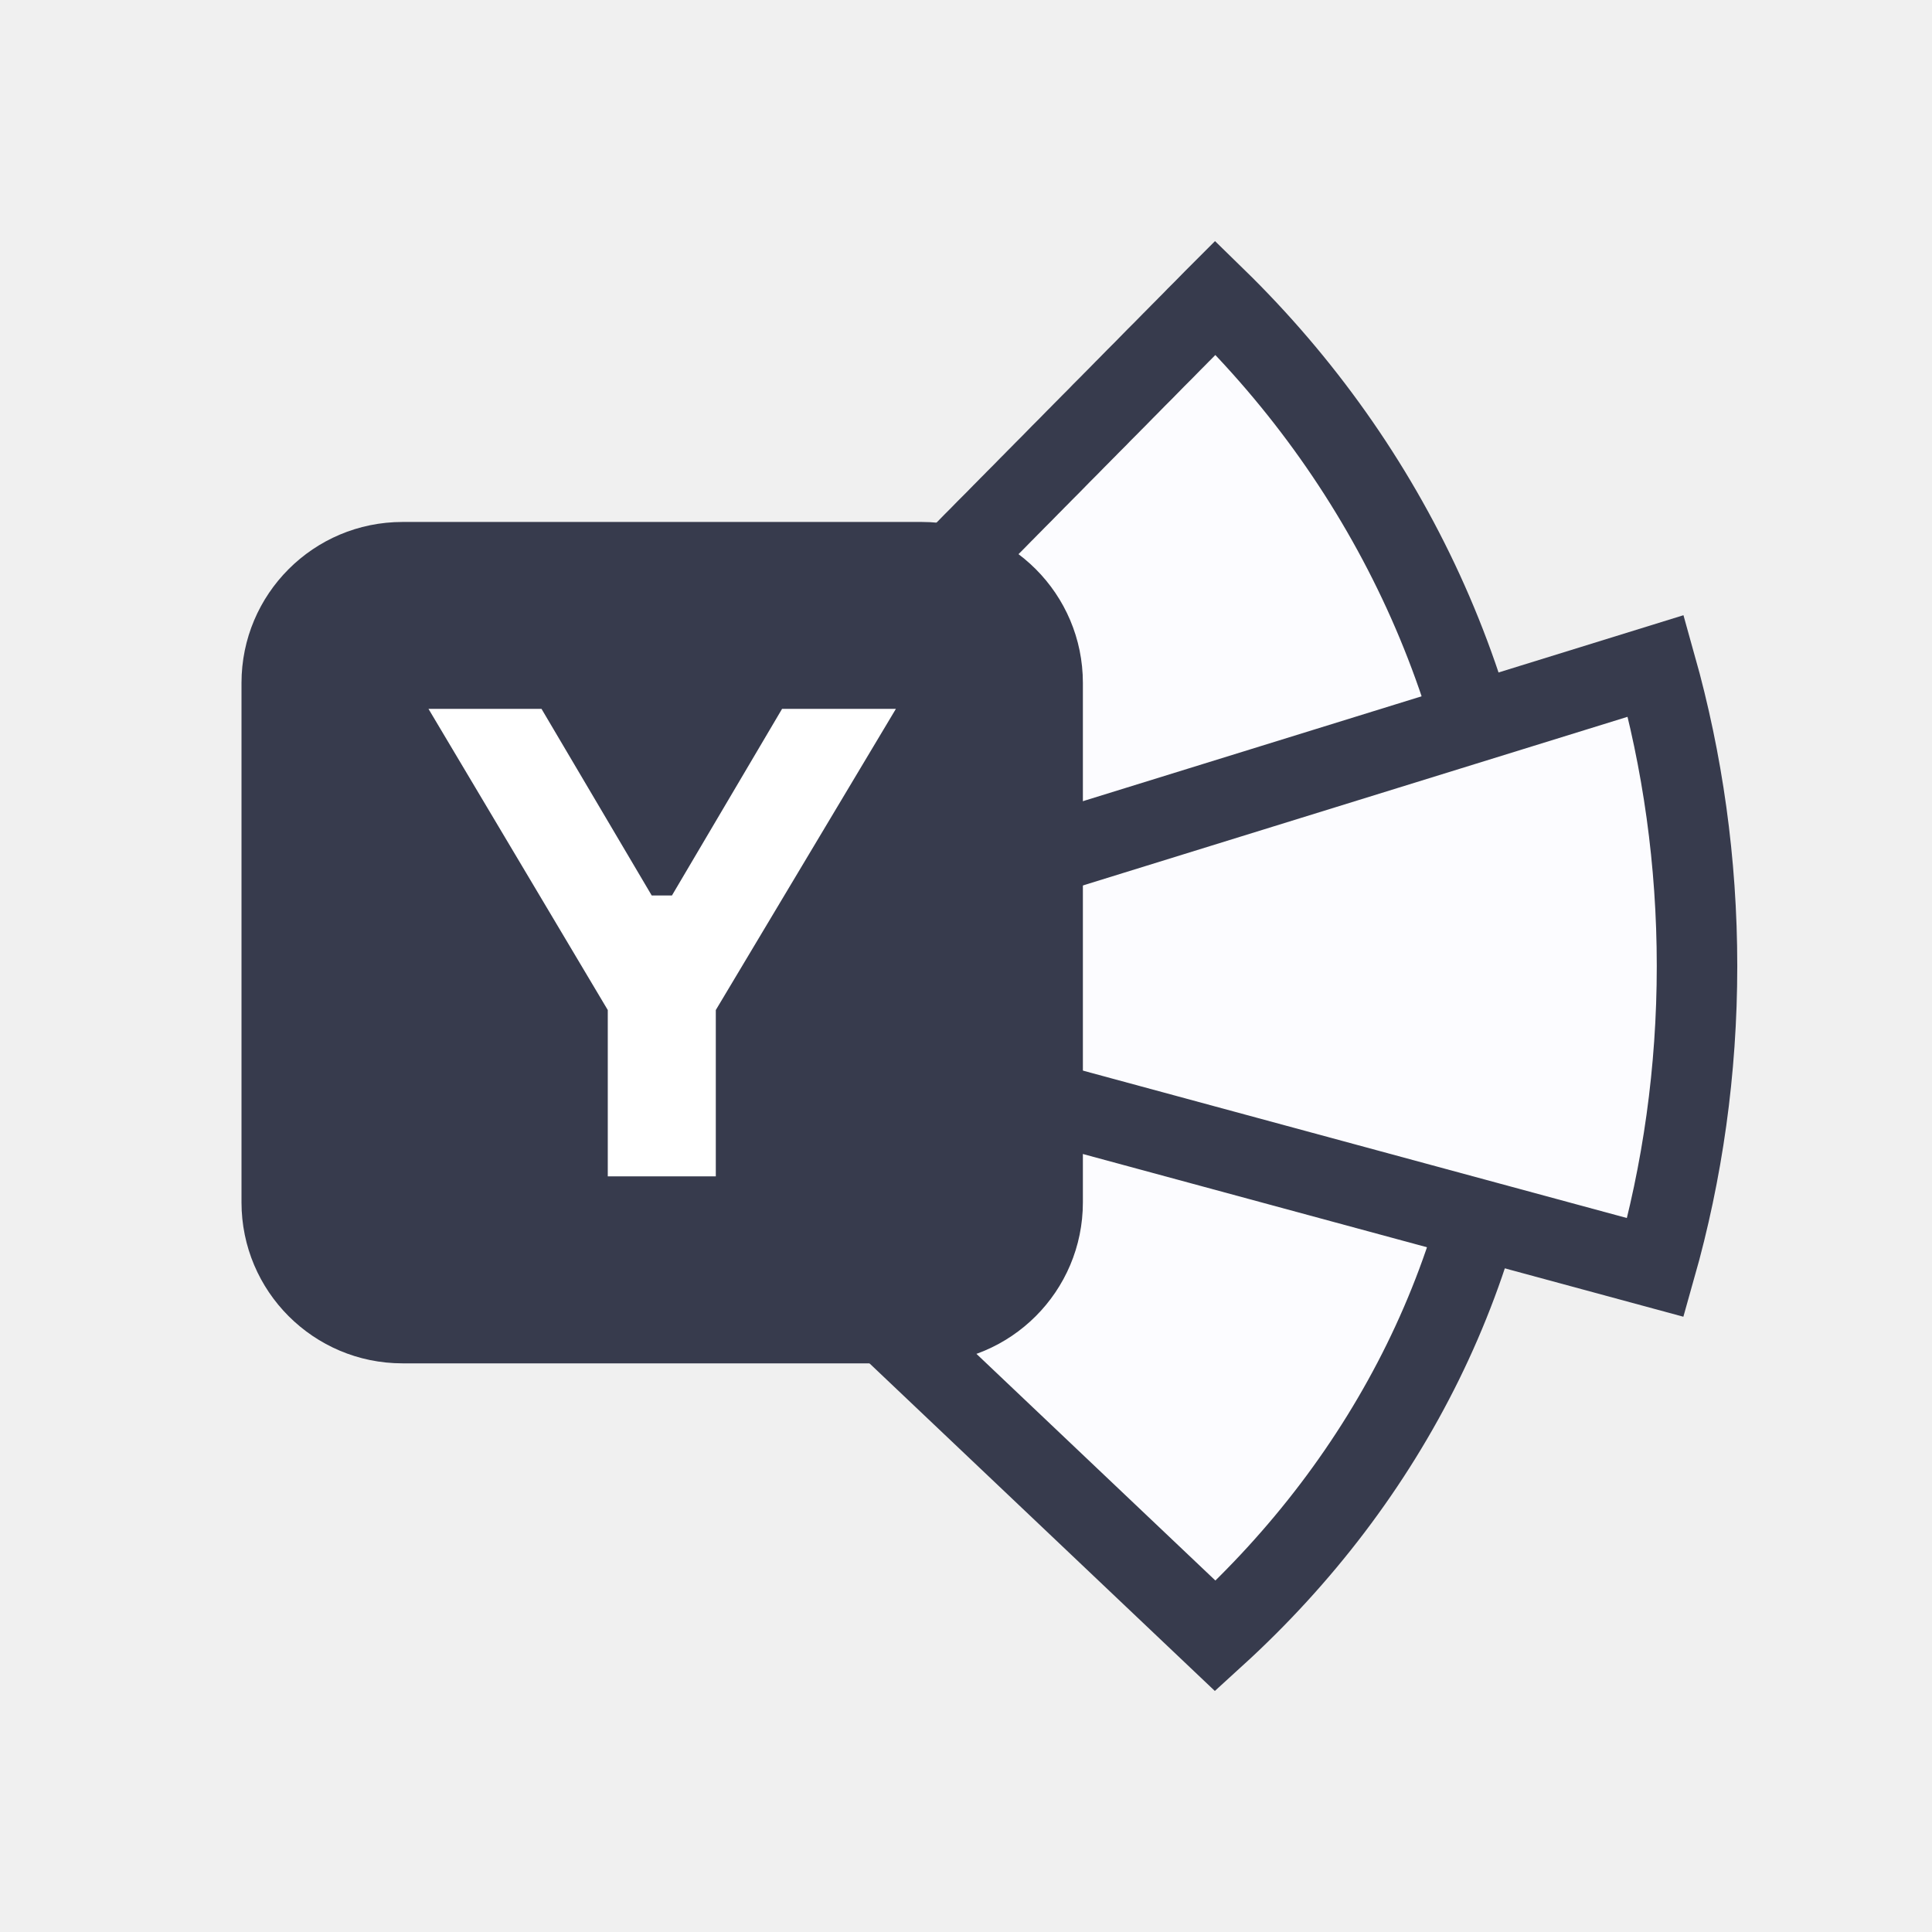
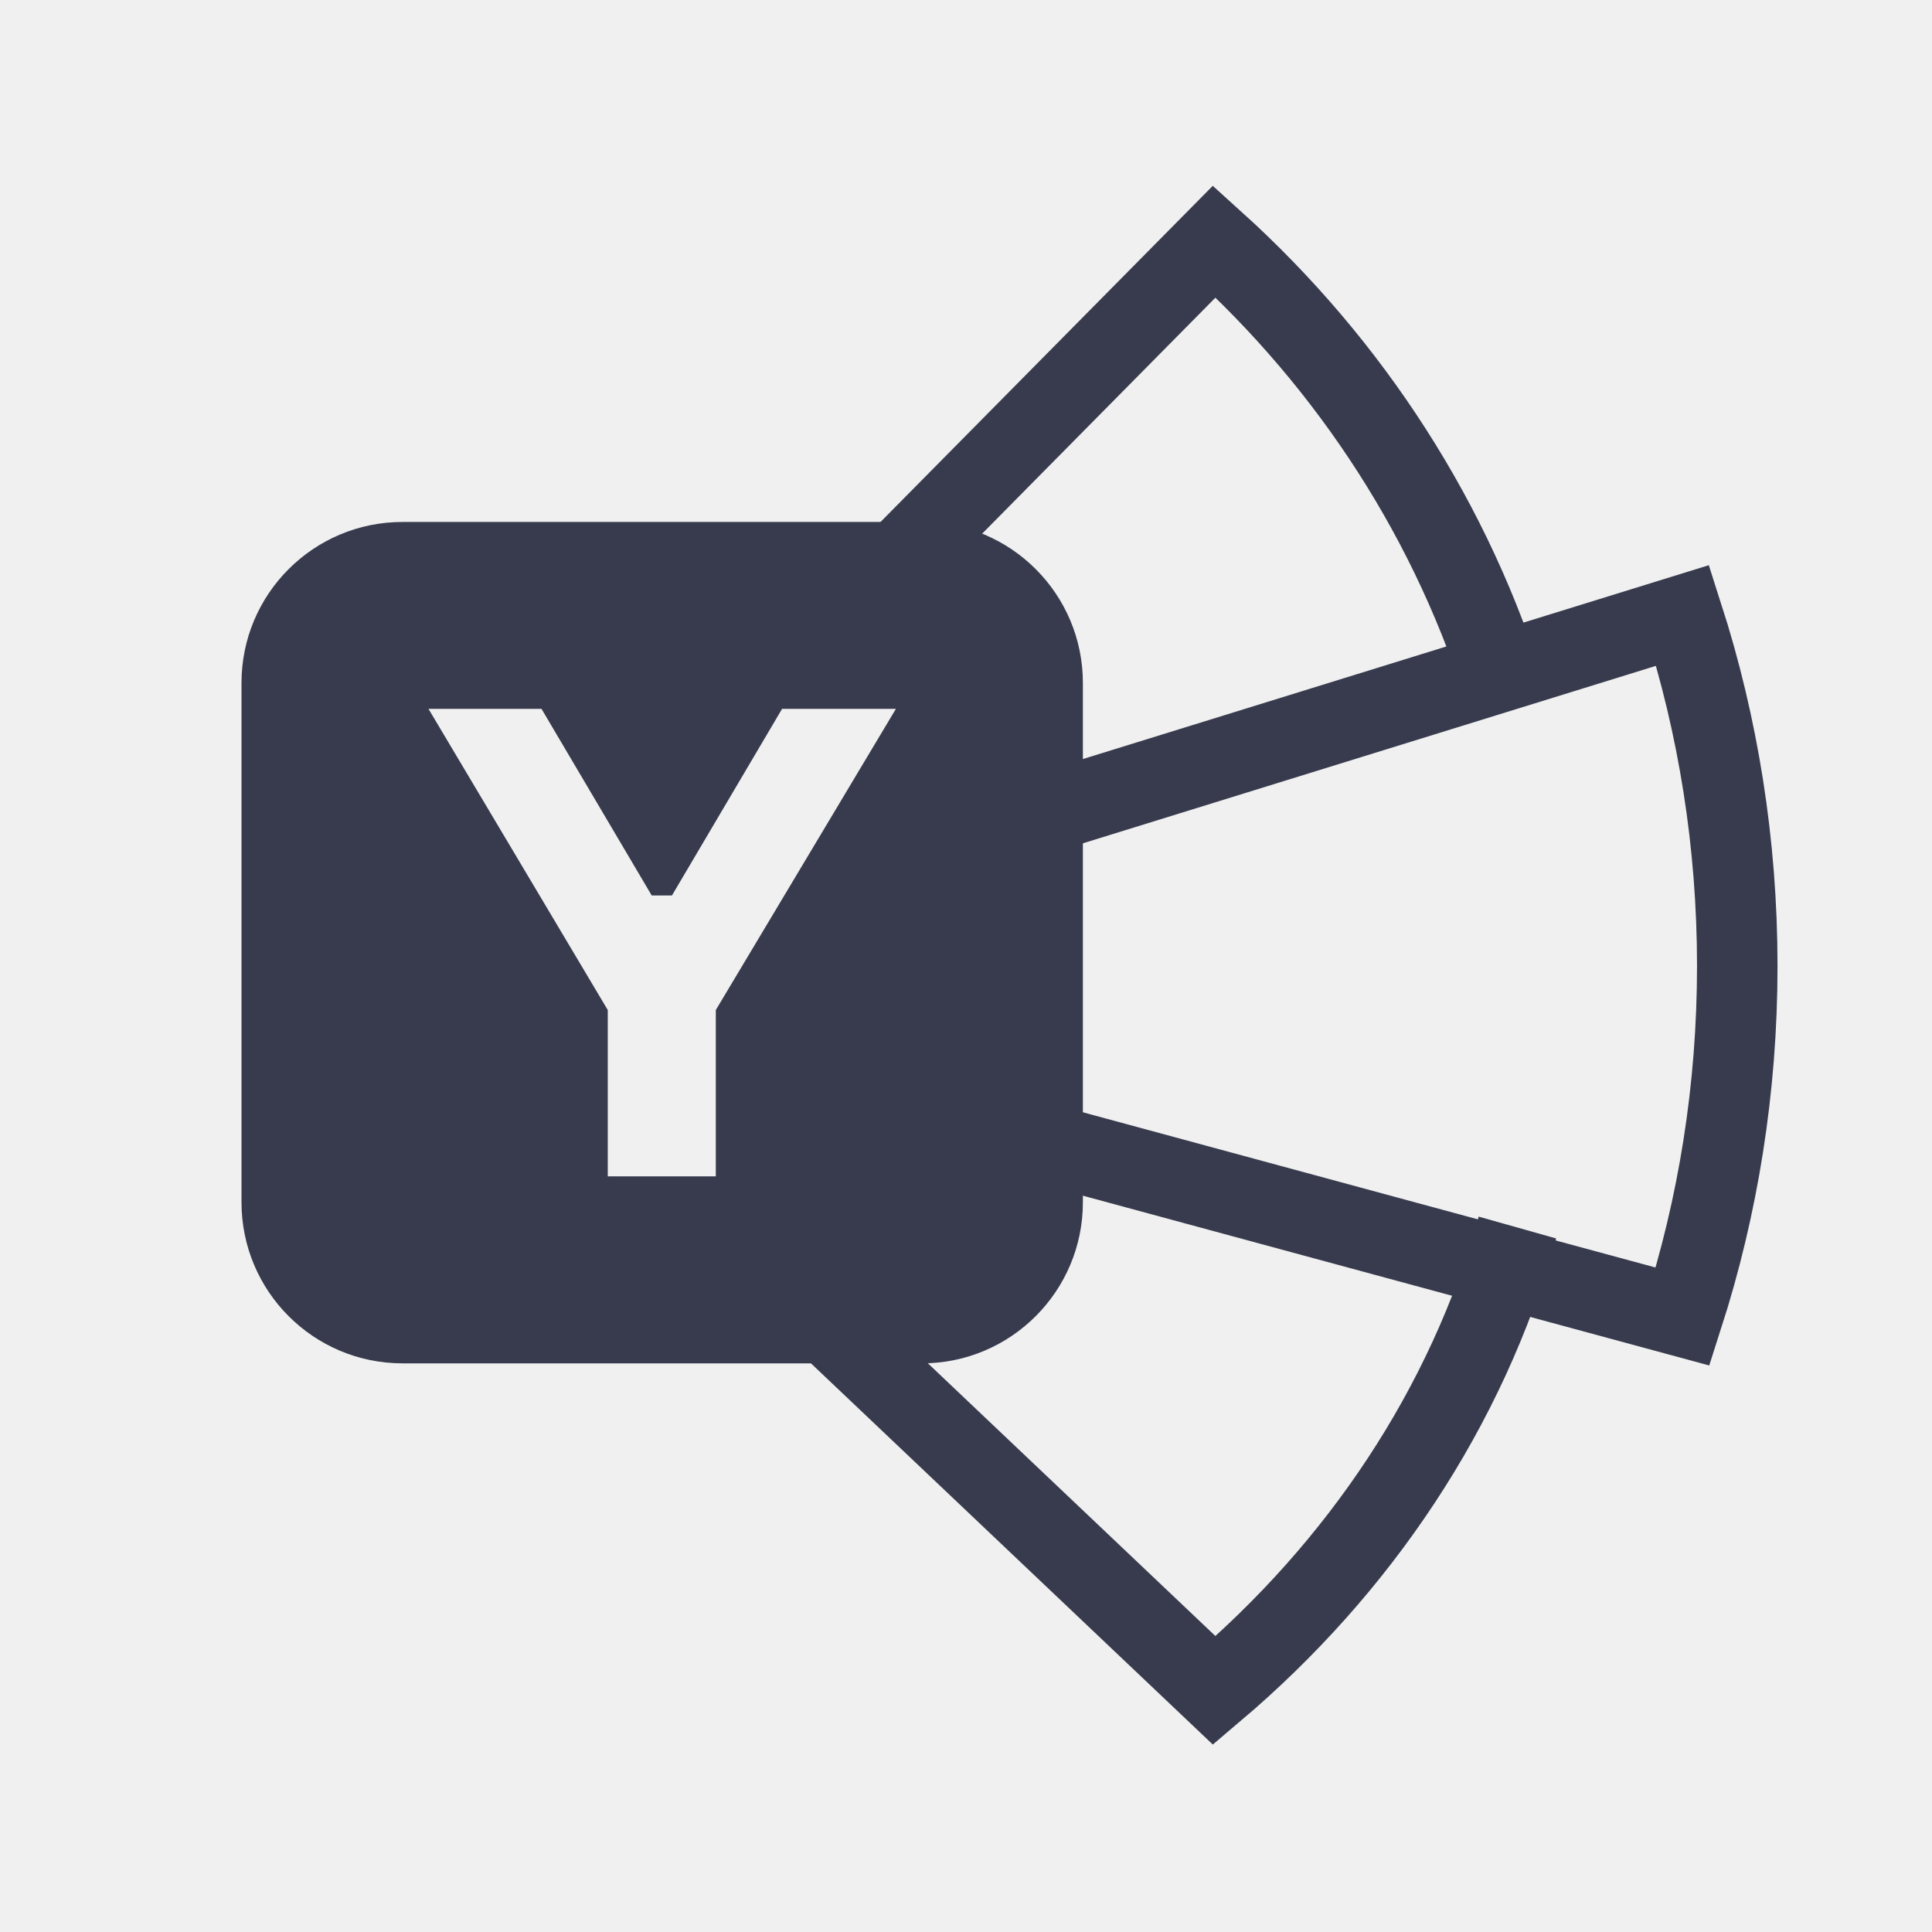
<svg xmlns="http://www.w3.org/2000/svg" width="24" height="24" viewBox="0 0 24 24" fill="none">
-   <path d="M7.157 12.79H18.746C18.607 15.716 17.246 18.365 15.098 20.323L7.395 13.016L7.157 12.79Z" fill="#FCFCFF" stroke="#373B4D" />
-   <path d="M18.748 11.79H18.742H18.722H18.701H18.681H18.661H18.64H18.62H18.599H18.579H18.558H18.538H18.518H18.497H18.477H18.456H18.436H18.416H18.395H18.375H18.355H18.334H18.314H18.294H18.273H18.253H18.233H18.212H18.192H18.172H18.151H18.131H18.111H18.09H18.07H18.05H18.029H18.009H17.989H17.968H17.948H17.928H17.908H17.887H17.867H17.847H17.826H17.806H17.786H17.766H17.745H17.725H17.705H17.684H17.664H17.644H17.624H17.603H17.583H17.563H17.542H17.522H17.502H17.482H17.461H17.441H17.421H17.4H17.38H17.36H17.339H17.319H17.299H17.278H17.258H17.237H17.217H17.197H17.176H17.156H17.135H17.115H17.095H17.074H17.054H17.033H17.013H16.992H16.972H16.951H16.931H16.91H16.89H16.869H16.849H16.828H16.808H16.787H16.767H16.746H16.726H16.705H16.684H16.664H16.643H16.623H16.602H16.581H16.561H16.54H16.519H16.498H16.478H16.457H16.436H16.416H16.395H16.374H16.353H16.332H16.311H16.291H16.27H16.249H16.228H16.207H16.186H16.165H16.144H16.123H16.102H16.081H16.06H16.039H16.018H15.997H15.976H15.955H15.934H15.912H15.891H15.87H15.849H15.827H15.806H15.785H15.764H15.742H15.721H15.7H15.678H15.657H15.635H15.614H15.592H15.571H15.549H15.528H15.506H15.485H15.463H15.441H15.42H15.398H15.376H15.355H15.333H15.311H15.289H15.268H15.246H15.224H15.202H15.18H15.158H15.136H15.114H15.092H15.07H15.048H15.026H15.004H14.981H14.959H14.937H14.915H14.892H14.87H14.848H14.825H14.803H14.78H14.758H14.736H14.713H14.69H14.668H14.645H14.623H14.6H14.577H14.555H14.532H14.509H14.486H14.463H14.44H14.417H14.394H14.371H14.348H14.325H14.302H14.279H14.256H14.233H14.209H14.186H14.163H14.139H14.116H14.093H14.069H14.046H14.022H13.999H13.975H13.951H13.928H13.904H13.88H13.857H13.833H13.809H13.785H13.761H13.737H13.713H13.689H13.665H13.641H13.617H13.592H13.568H13.544H13.519H13.495H13.471H13.446H13.422H13.397H13.373H13.348H13.323H13.299H13.274H13.249H13.224H13.199H13.174H13.149H13.124H13.099H13.074H13.049H13.024H12.999H12.973H12.948H12.923H12.897H12.872H12.846H12.821H12.795H12.769H12.744H12.718H12.692H12.666H12.64H12.614H12.589H12.562H12.536H12.51H12.484H12.458H12.432H12.405H12.379H12.352H12.326H12.3H12.273H12.246H12.22H12.193H12.166H12.139H12.112H12.085H12.058H12.031H12.004H11.977H11.95H11.923H11.895H11.868H11.841H11.813H11.786H11.758H11.73H11.703H11.675H11.647H11.619H11.591H11.563H11.535H11.507H11.479H11.451H11.423H11.394H11.366H11.338H11.309H11.28H11.252H11.223H11.194H11.166H11.137H11.108H11.079H11.05H11.021H10.992H10.963H10.933H10.904H10.875H10.845H10.816H10.786H10.757H10.727H10.697H10.667H10.637H10.607H10.578H10.547H10.517H10.487H10.457H10.427H10.396H10.366H10.335H10.305H10.274H10.243H10.213H10.182H10.151H10.12H10.089H10.058H10.027H9.995H9.964H9.933H9.901H9.87H9.838H9.806H9.775H9.743H9.711H9.679H9.647H9.615H9.583H9.551H9.519H9.486H9.454H9.421H9.389H9.356H9.324H9.291H9.258H9.225H9.192H9.159H9.126H9.093H9.059H9.026H8.993H8.959H8.926H8.892H8.858H8.824H8.791H8.757H8.723H8.689H8.654H8.62H8.586H8.552H8.517H8.483H8.448H8.413H8.378H8.344H8.309H8.274H8.239H8.203H8.168H8.133H8.098H8.062H8.027H7.991H7.955H7.919H7.884H7.848H7.812H7.775H7.739H7.703H7.667H7.63H7.594H7.557H7.52H7.484H7.447H7.41H7.373H7.336H7.299H7.261H7.224H7.187H7.149H7.112H7.1L7.102 11.789L7.113 11.777L7.124 11.766L7.135 11.755L7.147 11.743L7.158 11.732L7.17 11.72L7.181 11.709L7.193 11.697L7.205 11.685L7.216 11.673L7.228 11.661L7.241 11.649L7.253 11.636L7.265 11.624L7.277 11.611L7.29 11.599L7.302 11.586L7.315 11.573L7.328 11.56L7.341 11.547L7.354 11.534L7.367 11.521L7.38 11.508L7.393 11.494L7.407 11.48L7.42 11.467L7.434 11.453L7.447 11.439L7.461 11.425L7.475 11.411L7.489 11.397L7.503 11.383L7.518 11.368L7.532 11.354L7.546 11.339L7.561 11.324L7.576 11.309L7.591 11.294L7.605 11.279L7.62 11.264L7.636 11.249L7.651 11.233L7.666 11.218L7.682 11.202L7.697 11.187L7.713 11.171L7.729 11.155L7.745 11.139L7.761 11.122L7.777 11.106L7.793 11.089L7.809 11.073L7.826 11.056L7.843 11.039L7.859 11.023L7.876 11.005L7.893 10.988L7.91 10.971L7.927 10.954L7.945 10.936L7.962 10.918L7.98 10.901L7.997 10.883L8.015 10.865L8.033 10.847L8.051 10.828L8.069 10.81L8.088 10.791L8.106 10.773L8.124 10.754L8.143 10.735L8.162 10.716L8.181 10.697L8.2 10.678L8.219 10.659L8.238 10.639L8.258 10.619L8.277 10.6L8.297 10.58L8.317 10.56L8.337 10.54L8.357 10.519L8.377 10.499L8.397 10.478L8.418 10.458L8.438 10.437L8.459 10.416L8.48 10.395L8.501 10.374L8.522 10.352L8.543 10.331L8.564 10.309L8.586 10.287L8.607 10.266L8.629 10.244L8.651 10.222L8.673 10.199L8.695 10.177L8.717 10.154L8.74 10.132L8.762 10.109L8.785 10.086L8.808 10.063L8.831 10.04L8.854 10.016L8.877 9.993L8.9 9.969L8.924 9.945L8.948 9.921L8.971 9.897L8.995 9.873L9.019 9.849L9.044 9.824L9.068 9.799L9.093 9.775L9.117 9.75L9.142 9.725L9.167 9.699L9.192 9.674L9.217 9.649L9.242 9.623L9.268 9.597L9.294 9.571L9.319 9.545L9.345 9.519L9.371 9.492L9.398 9.466L9.424 9.439L9.451 9.412L9.477 9.385L9.504 9.358L9.531 9.331L9.558 9.303L9.585 9.276L9.613 9.248L9.64 9.22L9.668 9.192L9.696 9.164L9.724 9.136L9.752 9.107L9.78 9.079L9.809 9.05L9.838 9.021L9.866 8.992L9.895 8.962L9.924 8.933L9.954 8.903L9.983 8.874L10.013 8.844L10.042 8.814L10.072 8.783L10.102 8.753L10.132 8.722L10.163 8.692L10.193 8.661L10.224 8.63L10.255 8.599L10.286 8.567L10.317 8.536L10.348 8.504L10.38 8.472L10.411 8.44L10.443 8.408L10.475 8.376L10.507 8.343L10.539 8.311L10.572 8.278L10.604 8.245L10.637 8.212L10.67 8.179L10.703 8.145L10.736 8.111L10.77 8.078L10.803 8.044L10.837 8.009L10.871 7.975L10.905 7.941L10.939 7.906L10.974 7.871L11.008 7.836L11.043 7.801L11.078 7.766L11.113 7.73L11.148 7.695L11.184 7.659L11.219 7.623L11.255 7.586L11.291 7.55L11.327 7.514L11.363 7.477L11.4 7.44L11.437 7.403L11.473 7.366L11.51 7.328L11.547 7.291L11.585 7.253L11.622 7.215L11.66 7.177L11.698 7.138L11.736 7.1L11.774 7.061L11.812 7.022L11.851 6.983L11.89 6.944L11.929 6.905L11.968 6.865L12.007 6.826L12.046 6.786L12.086 6.745L12.126 6.705L12.166 6.665L12.206 6.624L12.246 6.583L12.287 6.542L12.328 6.501L12.369 6.46L12.41 6.418L12.451 6.376L12.493 6.334L12.534 6.292L12.576 6.25L12.618 6.207L12.66 6.165L12.703 6.122L12.745 6.079L12.788 6.035L12.831 5.992L12.874 5.948L12.918 5.904L12.961 5.86L13.005 5.816L13.049 5.772L13.093 5.727L13.137 5.682L13.181 5.637L13.226 5.592L13.271 5.547L13.316 5.501L13.361 5.455L13.407 5.409L13.452 5.363L13.498 5.317L13.544 5.27L13.59 5.224L13.637 5.177L13.683 5.129L13.73 5.082L13.777 5.035L13.824 4.987L13.872 4.939L13.919 4.891L13.967 4.842L14.015 4.794L14.063 4.745L14.111 4.696L14.16 4.647L14.209 4.598L14.258 4.548L14.307 4.498L14.356 4.448L14.406 4.398L14.456 4.348L14.506 4.297L14.556 4.246L14.606 4.196L14.657 4.144L14.708 4.093L14.759 4.041L14.81 3.99L14.861 3.937L14.913 3.885L14.965 3.833L15.017 3.78L15.069 3.727L15.098 3.698C17.25 5.796 18.616 8.641 18.748 11.79Z" fill="#FCFCFF" stroke="#373B4D" />
-   <path d="M21.081 12C21.081 13.302 20.901 14.558 20.565 15.745L7.697 12.258L20.57 8.272C20.902 9.454 21.081 10.705 21.081 12Z" fill="#FCFCFF" stroke="#373B4D" />
-   <rect x="3" y="6.484" width="10.452" height="10.452" rx="2" fill="#373B4D" />
-   <path d="M8.096 11.124L6.727 8.806H5.323L7.55 12.547V14.613H8.892V12.547L11.129 8.806H9.715L8.347 11.124H8.096Z" fill="white" />
+   <path d="M18.85 15.249C18.219 17.487 16.89 19.471 15.085 21C13.109 19.125 11.558 17.654 10.341 16.5" stroke="#373B4D" />
+   <path d="M18.73 8.713C18.06 6.498 16.783 4.534 15.085 3C13.266 4.841 11.807 6.316 10.637 7.5" stroke="#373B4D" />
+   <path d="M12.724 10.178L20.903 7.645C21.343 9.013 21.581 10.478 21.581 12C21.581 13.522 21.343 14.987 20.903 16.355L12.724 14.138" stroke="#373B4D" />
+   <path fill-rule="evenodd" clip-rule="evenodd" d="M5 6.484C3.895 6.484 3 7.379 3 8.484V14.935C3 16.04 3.895 16.936 5 16.936H11.452C12.556 16.936 13.452 16.04 13.452 14.935V8.484C13.452 7.379 12.556 6.484 11.452 6.484H5ZM6.727 8.806L8.096 11.124H8.347L9.715 8.806H11.129L8.892 12.547V14.613H7.55V12.547L5.323 8.806H6.727Z" fill="#373B4D" />
</svg>
